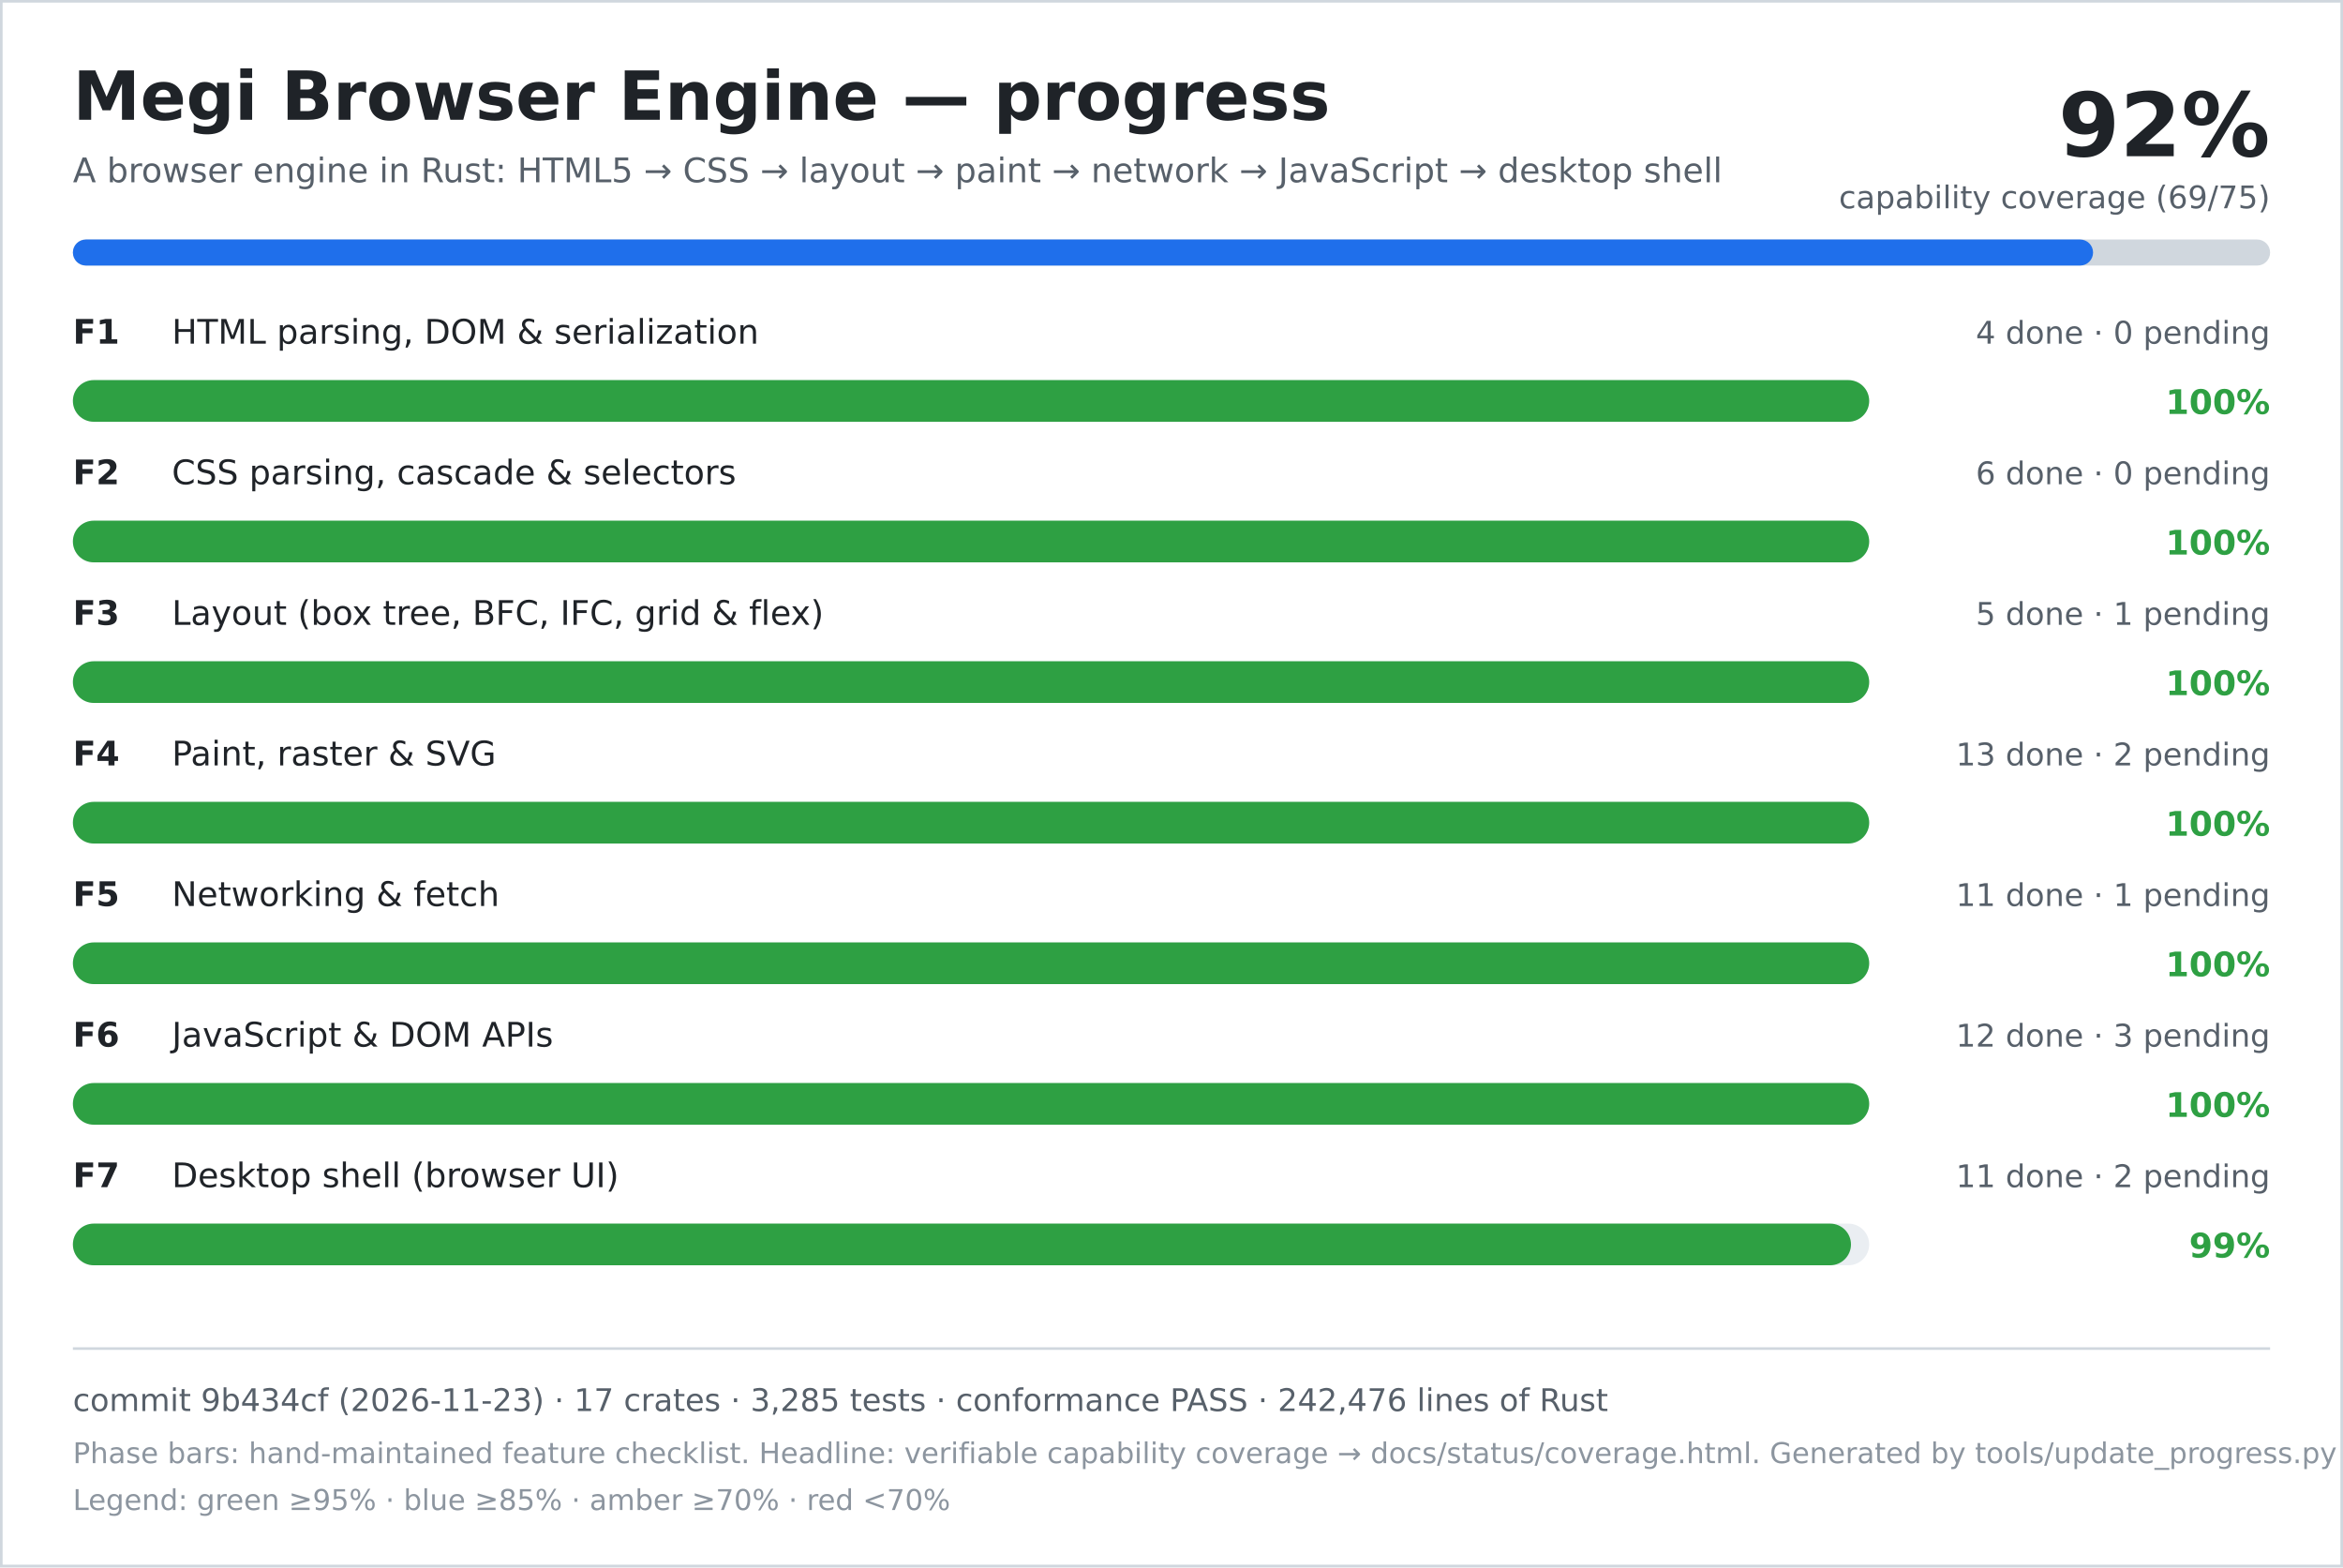
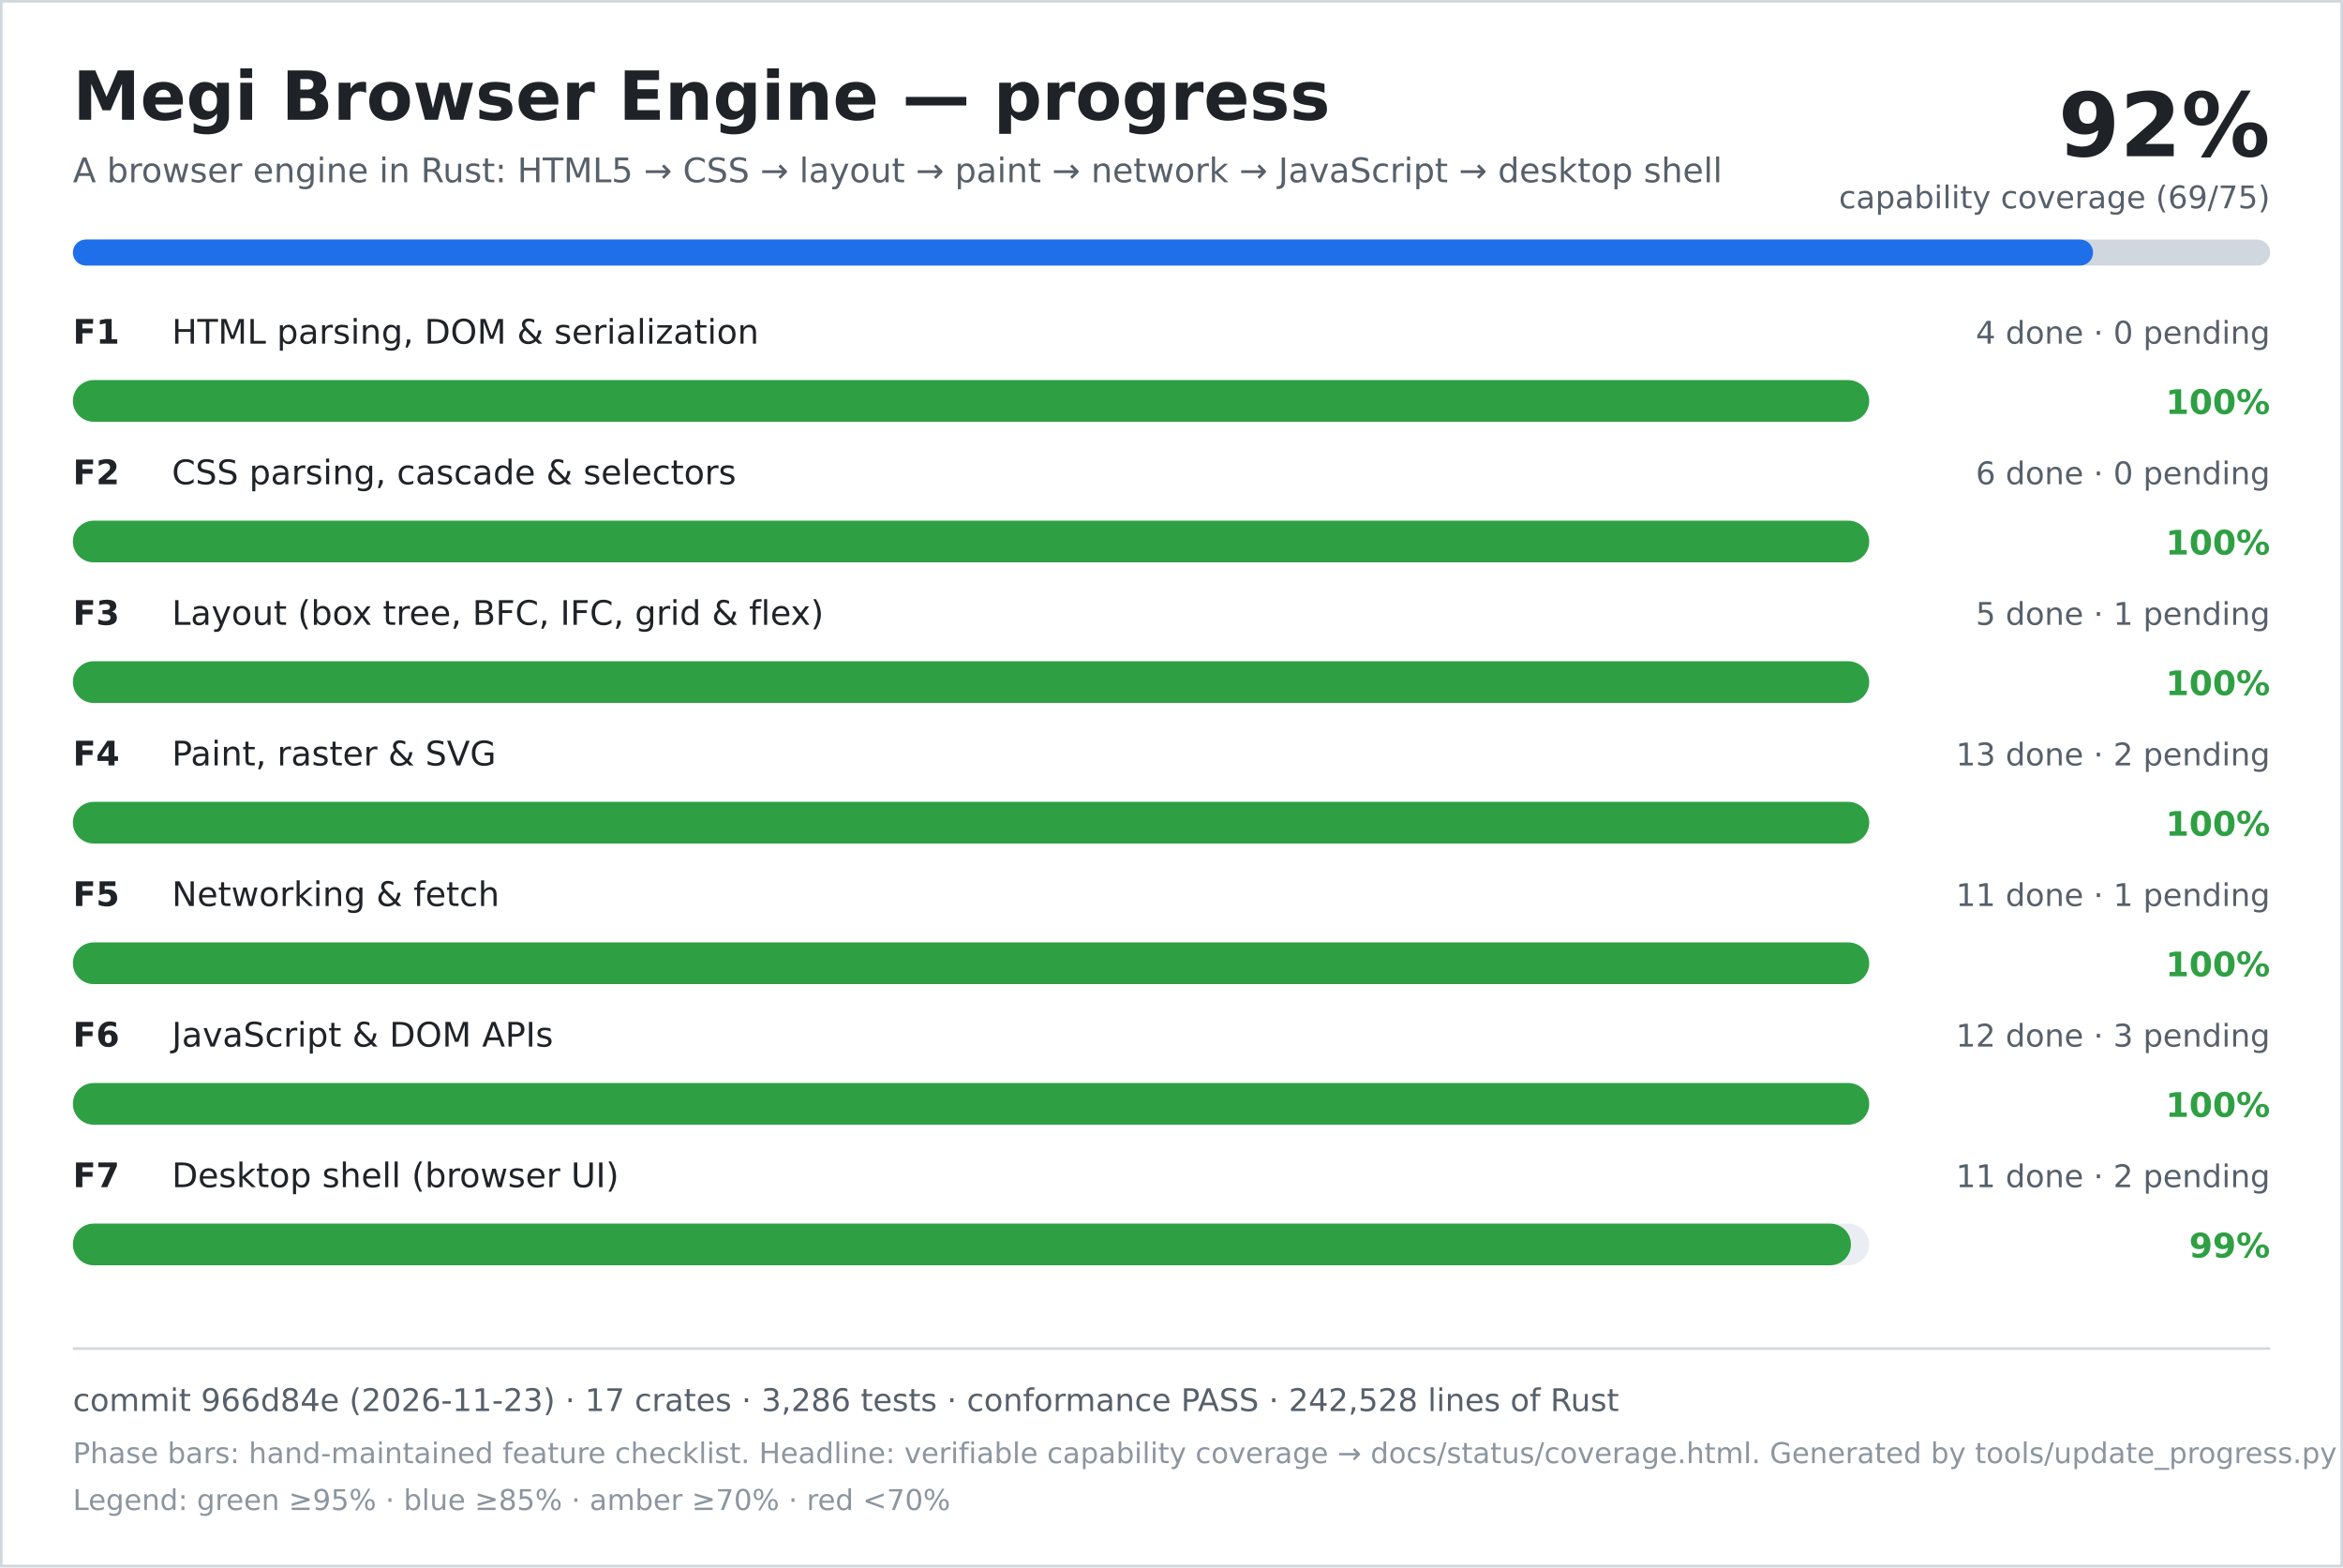
<svg xmlns="http://www.w3.org/2000/svg" width="900" height="602" viewBox="0 0 900 602" role="img" aria-labelledby="title desc">
  <rect width="900" height="602" fill="#ffffff" />
  <rect x="0.5" y="0.5" width="899" height="601" fill="none" stroke="#d0d7de" />
  <text x="28" y="46" font-family="DejaVu Sans, Verdana, sans-serif" font-size="26" font-weight="700" fill="#1f2328">Megi Browser Engine — progress</text>
  <text x="28" y="70" font-family="DejaVu Sans, Verdana, sans-serif" font-size="13" fill="#57606a">A browser engine in Rust: HTML5 → CSS → layout → paint → network → JavaScript → desktop shell</text>
  <text x="872" y="60" text-anchor="end" font-family="DejaVu Sans, Verdana, sans-serif" font-size="34" font-weight="700" fill="#1f2328">92%</text>
  <text x="872" y="80" text-anchor="end" font-family="DejaVu Sans, Verdana, sans-serif" font-size="12" fill="#57606a">capability coverage (69/75)</text>
  <rect x="28" y="92" width="844" height="10" rx="5" fill="#d0d7de" />
  <rect x="28" y="92" width="776" height="10" rx="5" fill="#1f6feb" />
  <text x="28" y="132" font-family="DejaVu Sans, Verdana, sans-serif" font-size="13" font-weight="700" fill="#1f2328">F1</text>
  <text x="66" y="132" font-family="DejaVu Sans, Verdana, sans-serif" font-size="13" fill="#1f2328">HTML parsing, DOM &amp; serialization</text>
  <text x="872" y="132" text-anchor="end" font-family="DejaVu Sans, Verdana, sans-serif" font-size="12" fill="#57606a">4 done · 0 pending</text>
  <rect x="28" y="146" width="690" height="16" rx="8" fill="#eaeef2" />
  <rect x="28" y="146" width="690" height="16" rx="8" fill="#2ea043" />
  <text x="872" y="159" text-anchor="end" font-family="DejaVu Sans, Verdana, sans-serif" font-size="13" font-weight="700" fill="#2ea043">100%</text>
  <text x="28" y="186" font-family="DejaVu Sans, Verdana, sans-serif" font-size="13" font-weight="700" fill="#1f2328">F2</text>
  <text x="66" y="186" font-family="DejaVu Sans, Verdana, sans-serif" font-size="13" fill="#1f2328">CSS parsing, cascade &amp; selectors</text>
  <text x="872" y="186" text-anchor="end" font-family="DejaVu Sans, Verdana, sans-serif" font-size="12" fill="#57606a">6 done · 0 pending</text>
  <rect x="28" y="200" width="690" height="16" rx="8" fill="#eaeef2" />
  <rect x="28" y="200" width="690" height="16" rx="8" fill="#2ea043" />
  <text x="872" y="213" text-anchor="end" font-family="DejaVu Sans, Verdana, sans-serif" font-size="13" font-weight="700" fill="#2ea043">100%</text>
  <text x="28" y="240" font-family="DejaVu Sans, Verdana, sans-serif" font-size="13" font-weight="700" fill="#1f2328">F3</text>
  <text x="66" y="240" font-family="DejaVu Sans, Verdana, sans-serif" font-size="13" fill="#1f2328">Layout (box tree, BFC, IFC, grid &amp; flex)</text>
  <text x="872" y="240" text-anchor="end" font-family="DejaVu Sans, Verdana, sans-serif" font-size="12" fill="#57606a">5 done · 1 pending</text>
  <rect x="28" y="254" width="690" height="16" rx="8" fill="#eaeef2" />
  <rect x="28" y="254" width="690" height="16" rx="8" fill="#2ea043" />
  <text x="872" y="267" text-anchor="end" font-family="DejaVu Sans, Verdana, sans-serif" font-size="13" font-weight="700" fill="#2ea043">100%</text>
  <text x="28" y="294" font-family="DejaVu Sans, Verdana, sans-serif" font-size="13" font-weight="700" fill="#1f2328">F4</text>
  <text x="66" y="294" font-family="DejaVu Sans, Verdana, sans-serif" font-size="13" fill="#1f2328">Paint, raster &amp; SVG</text>
  <text x="872" y="294" text-anchor="end" font-family="DejaVu Sans, Verdana, sans-serif" font-size="12" fill="#57606a">13 done · 2 pending</text>
  <rect x="28" y="308" width="690" height="16" rx="8" fill="#eaeef2" />
  <rect x="28" y="308" width="690" height="16" rx="8" fill="#2ea043" />
  <text x="872" y="321" text-anchor="end" font-family="DejaVu Sans, Verdana, sans-serif" font-size="13" font-weight="700" fill="#2ea043">100%</text>
  <text x="28" y="348" font-family="DejaVu Sans, Verdana, sans-serif" font-size="13" font-weight="700" fill="#1f2328">F5</text>
  <text x="66" y="348" font-family="DejaVu Sans, Verdana, sans-serif" font-size="13" fill="#1f2328">Networking &amp; fetch</text>
  <text x="872" y="348" text-anchor="end" font-family="DejaVu Sans, Verdana, sans-serif" font-size="12" fill="#57606a">11 done · 1 pending</text>
  <rect x="28" y="362" width="690" height="16" rx="8" fill="#eaeef2" />
  <rect x="28" y="362" width="690" height="16" rx="8" fill="#2ea043" />
  <text x="872" y="375" text-anchor="end" font-family="DejaVu Sans, Verdana, sans-serif" font-size="13" font-weight="700" fill="#2ea043">100%</text>
  <text x="28" y="402" font-family="DejaVu Sans, Verdana, sans-serif" font-size="13" font-weight="700" fill="#1f2328">F6</text>
  <text x="66" y="402" font-family="DejaVu Sans, Verdana, sans-serif" font-size="13" fill="#1f2328">JavaScript &amp; DOM APIs</text>
  <text x="872" y="402" text-anchor="end" font-family="DejaVu Sans, Verdana, sans-serif" font-size="12" fill="#57606a">12 done · 3 pending</text>
  <rect x="28" y="416" width="690" height="16" rx="8" fill="#eaeef2" />
  <rect x="28" y="416" width="690" height="16" rx="8" fill="#2ea043" />
  <text x="872" y="429" text-anchor="end" font-family="DejaVu Sans, Verdana, sans-serif" font-size="13" font-weight="700" fill="#2ea043">100%</text>
  <text x="28" y="456" font-family="DejaVu Sans, Verdana, sans-serif" font-size="13" font-weight="700" fill="#1f2328">F7</text>
  <text x="66" y="456" font-family="DejaVu Sans, Verdana, sans-serif" font-size="13" fill="#1f2328">Desktop shell (browser UI)</text>
  <text x="872" y="456" text-anchor="end" font-family="DejaVu Sans, Verdana, sans-serif" font-size="12" fill="#57606a">11 done · 2 pending</text>
  <rect x="28" y="470" width="690" height="16" rx="8" fill="#eaeef2" />
  <rect x="28" y="470" width="683" height="16" rx="8" fill="#2ea043" />
  <text x="872" y="483" text-anchor="end" font-family="DejaVu Sans, Verdana, sans-serif" font-size="13" font-weight="700" fill="#2ea043">99%</text>
  <line x1="28" y1="518" x2="872" y2="518" stroke="#d0d7de" />
-   <text x="28" y="542" font-family="DejaVu Sans, Verdana, sans-serif" font-size="12" fill="#57606a">commit 9b434cf (2026-11-23) · 17 crates · 3,285 tests · conformance PASS · 242,476 lines of Rust</text>
+   <text x="28" y="542" font-family="DejaVu Sans, Verdana, sans-serif" font-size="12" fill="#57606a">commit 966d84e (2026-11-23) · 17 crates · 3,286 tests · conformance PASS · 242,528 lines of Rust</text>
  <text x="28" y="562" font-family="DejaVu Sans, Verdana, sans-serif" font-size="11" fill="#8c959f">Phase bars: hand-maintained feature checklist. Headline: verifiable capability coverage → docs/status/coverage.html. Generated by tools/update_progress.py — do not edit.</text>
  <text x="28" y="580" font-family="DejaVu Sans, Verdana, sans-serif" font-size="11" fill="#8c959f">Legend: green ≥95% · blue ≥85% · amber ≥70% · red &lt;70%</text>
</svg>
